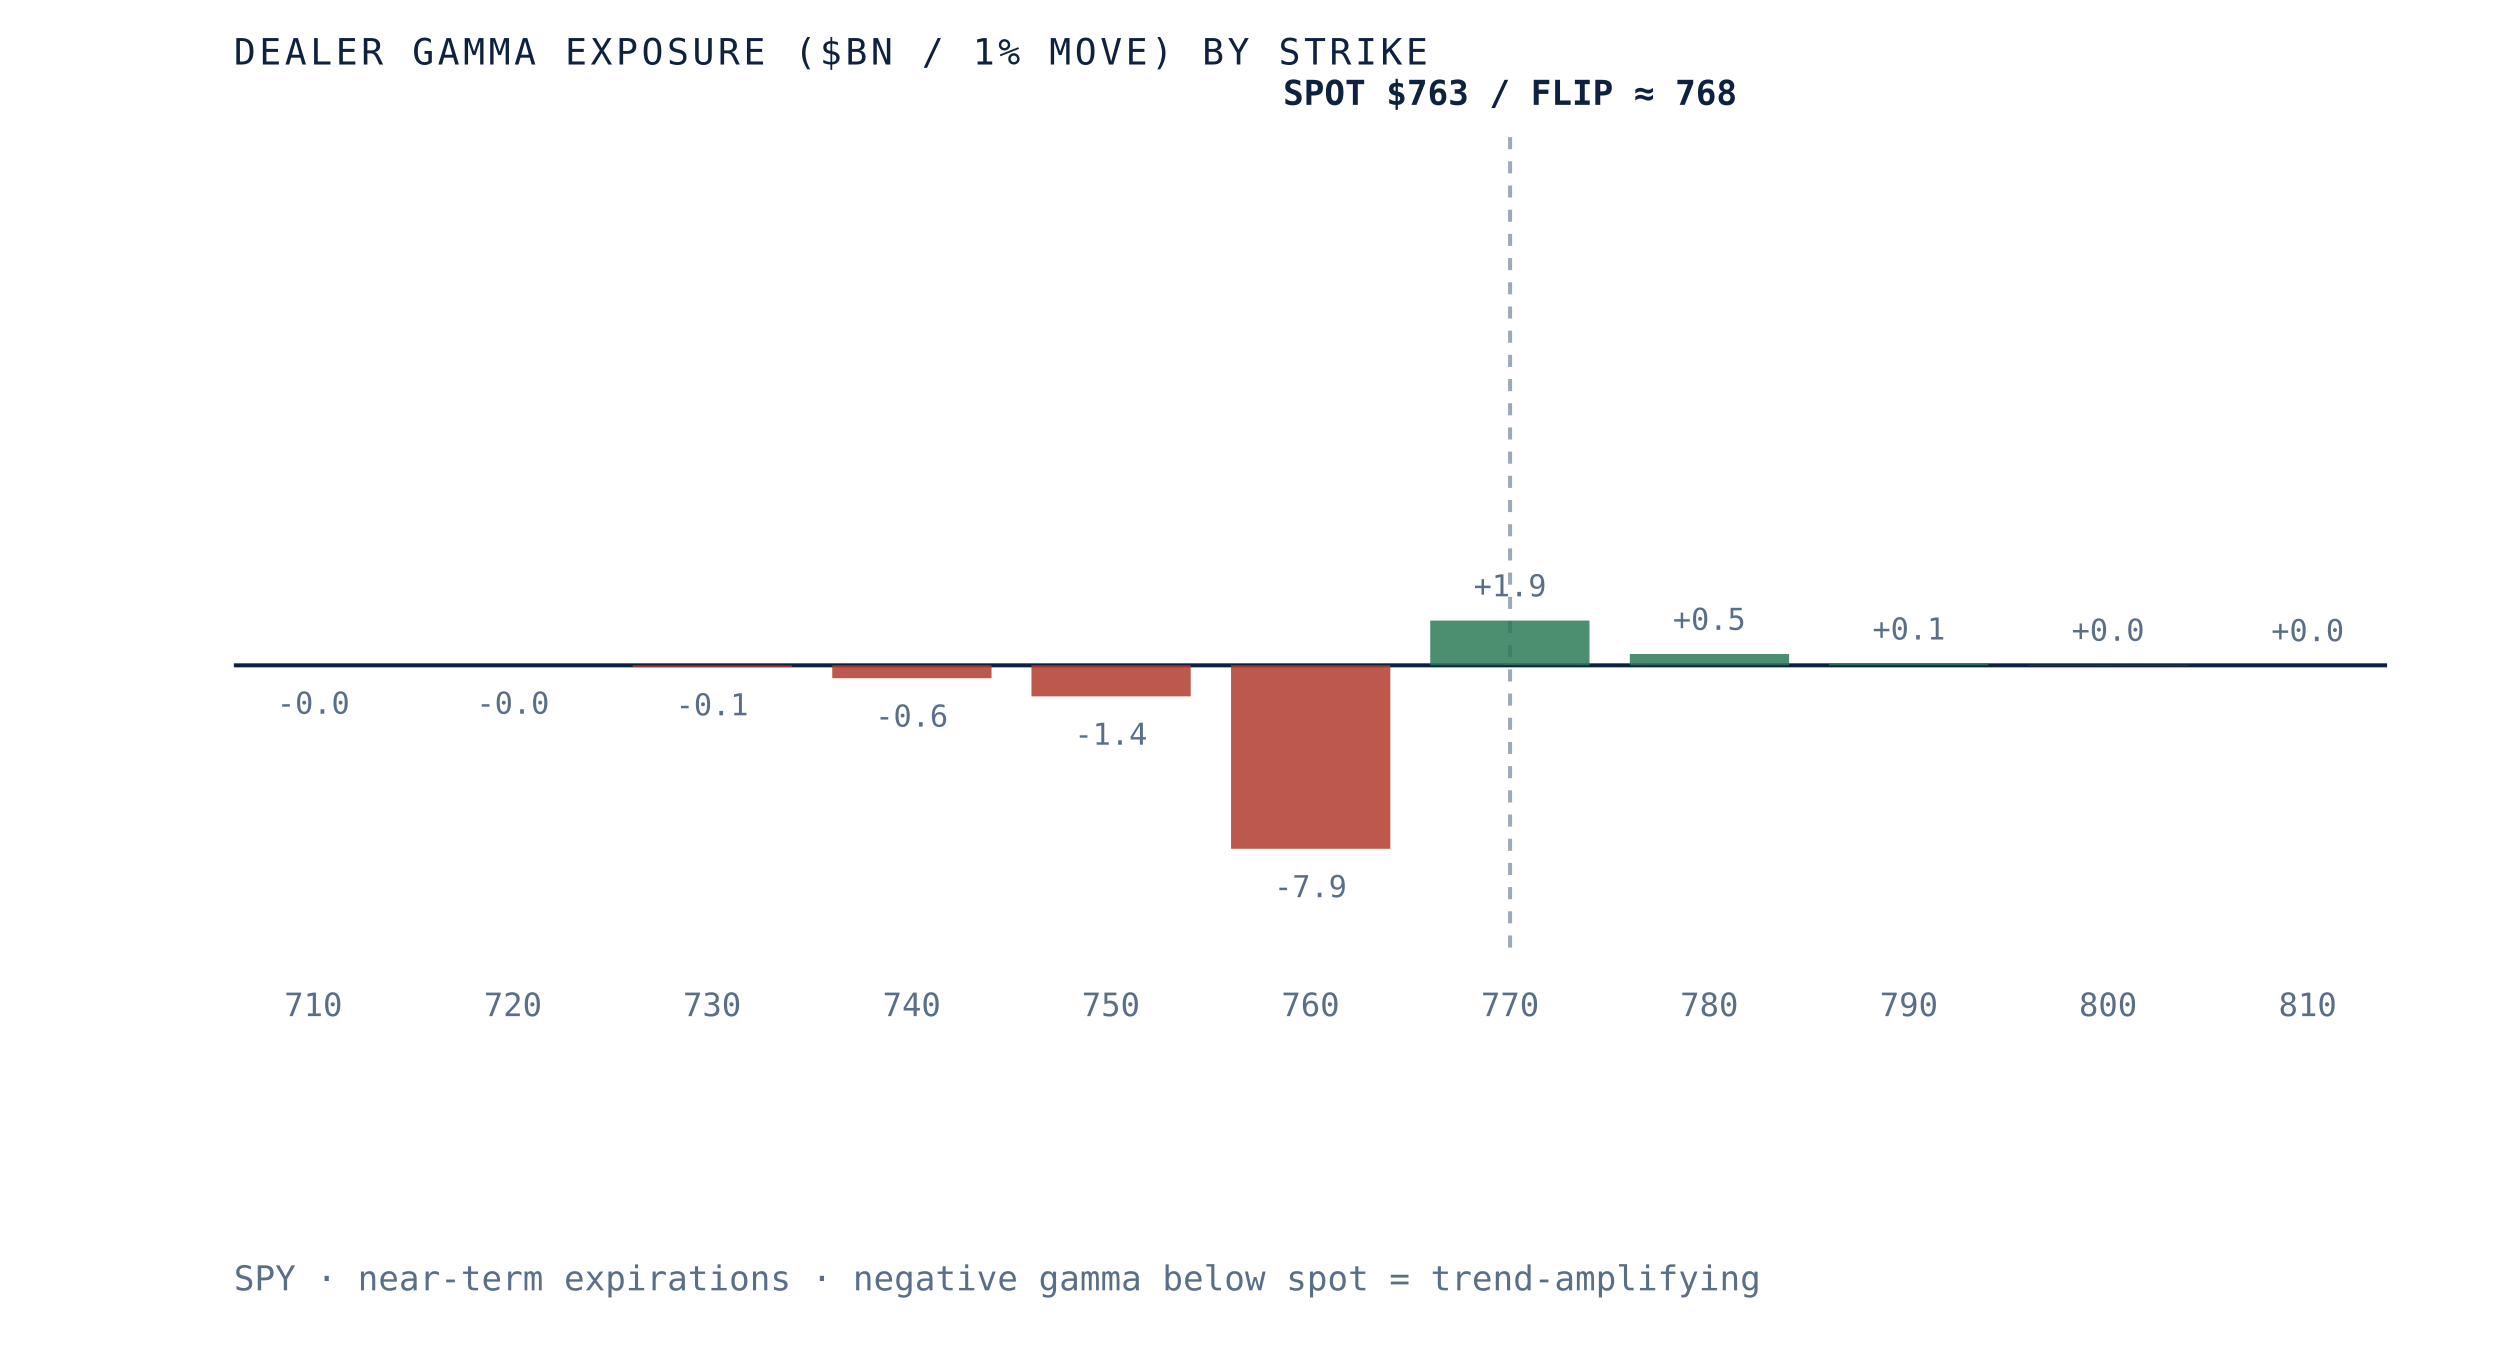
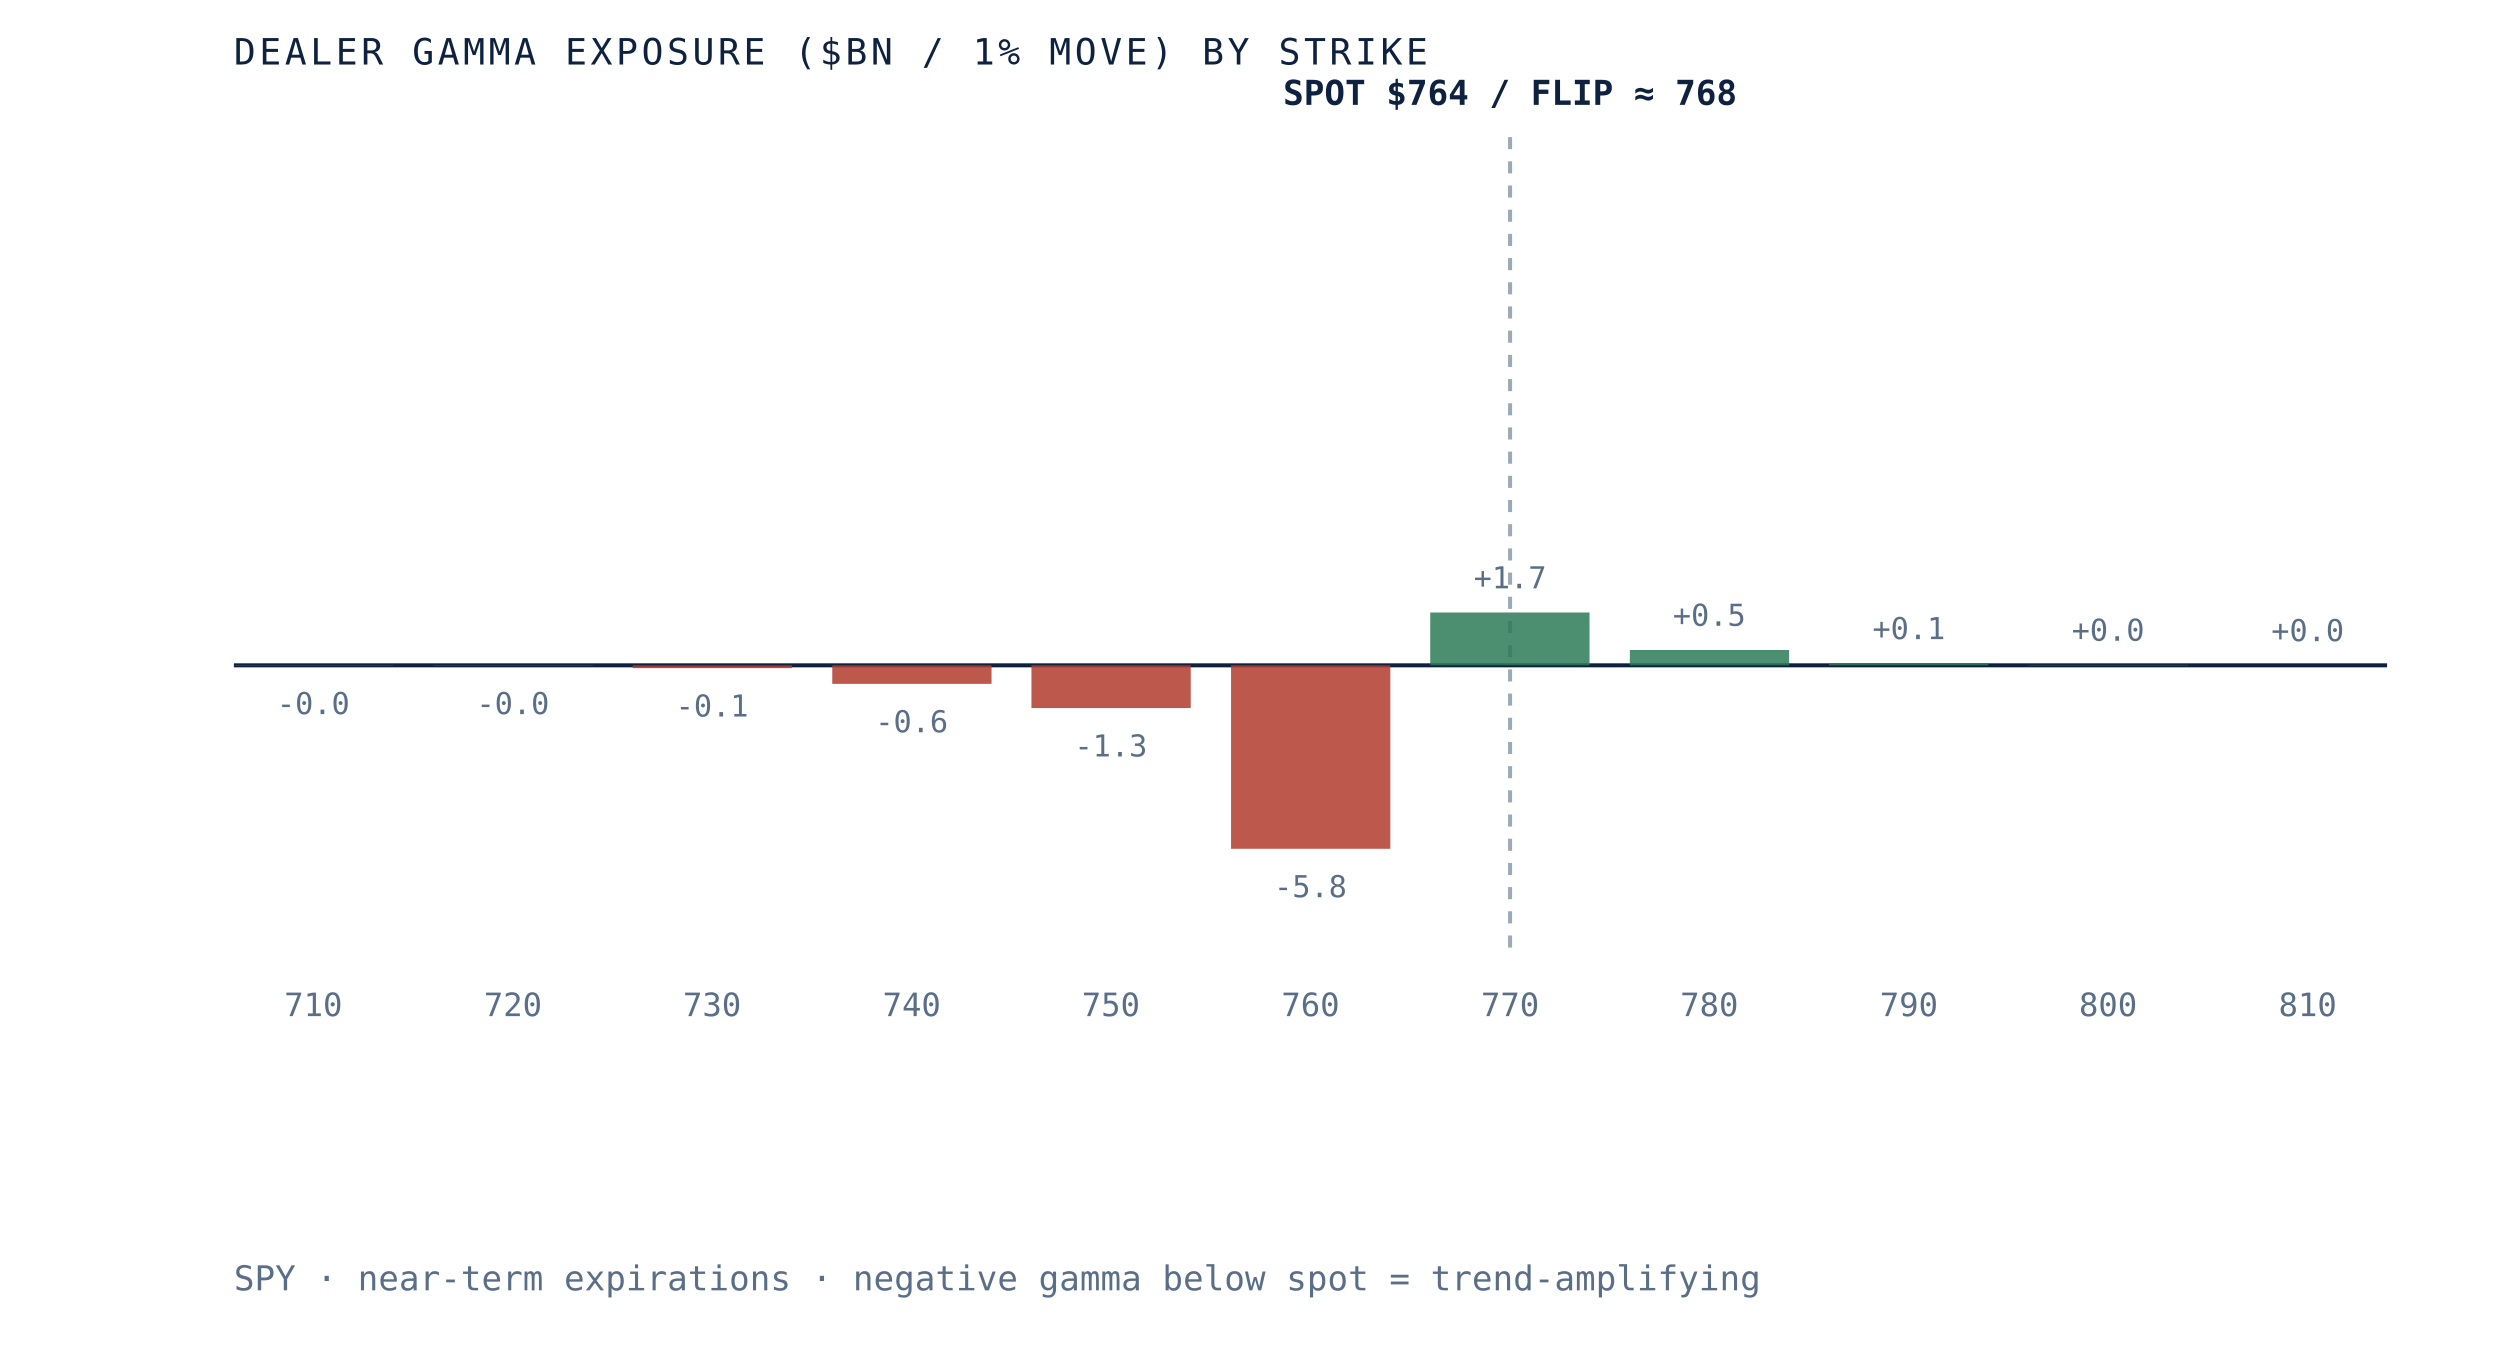
<svg xmlns="http://www.w3.org/2000/svg" viewBox="0 0 620 340" role="img" aria-label="Dealer gamma exposure by strike for SPY, negative below spot and positive above, gamma flip near 768" preserveAspectRatio="xMidYMid meet" style="width:100%;height:auto;display:block">
  <rect x="0" y="0" width="620" height="340" fill="white" />
  <line x1="58" y1="165" x2="592" y2="165" stroke="#0e2240" stroke-width="1" />
  <line x1="374.5" y1="34" x2="374.5" y2="235" stroke="#5a6f87" stroke-width="1" stroke-dasharray="3 3" opacity="0.6" />
-   <rect x="58.0" y="165.0" width="39.5" height="0.0" fill="#b23b2e" opacity="0.85" />
-   <text x="77.7" y="177.0" text-anchor="middle" font-family="'JetBrains Mono', monospace" font-size="7.5" fill="#5a6f87">-0.0</text>
+   <rect x="58.0" y="165.0" width="39.5" height="0.1" fill="#b23b2e" opacity="0.85" />
+   <text x="77.7" y="177.1" text-anchor="middle" font-family="'JetBrains Mono', monospace" font-size="7.5" fill="#5a6f87">-0.0</text>
  <text x="77.7" y="252" text-anchor="middle" font-family="'JetBrains Mono', monospace" font-size="8" fill="#5a6f87">710</text>
-   <rect x="107.5" y="165.0" width="39.5" height="0.0" fill="#b23b2e" opacity="0.85" />
-   <text x="127.2" y="177.0" text-anchor="middle" font-family="'JetBrains Mono', monospace" font-size="7.5" fill="#5a6f87">-0.0</text>
+   <rect x="107.5" y="165.0" width="39.5" height="0.1" fill="#b23b2e" opacity="0.85" />
+   <text x="127.2" y="177.1" text-anchor="middle" font-family="'JetBrains Mono', monospace" font-size="7.5" fill="#5a6f87">-0.0</text>
  <text x="127.2" y="252" text-anchor="middle" font-family="'JetBrains Mono', monospace" font-size="8" fill="#5a6f87">720</text>
-   <rect x="156.9" y="165.0" width="39.5" height="0.4" fill="#b23b2e" opacity="0.85" />
-   <text x="176.6" y="177.4" text-anchor="middle" font-family="'JetBrains Mono', monospace" font-size="7.5" fill="#5a6f87">-0.1</text>
+   <rect x="156.9" y="165.0" width="39.5" height="0.7" fill="#b23b2e" opacity="0.85" />
+   <text x="176.6" y="177.7" text-anchor="middle" font-family="'JetBrains Mono', monospace" font-size="7.5" fill="#5a6f87">-0.1</text>
  <text x="176.6" y="252" text-anchor="middle" font-family="'JetBrains Mono', monospace" font-size="8" fill="#5a6f87">730</text>
-   <rect x="206.4" y="165.0" width="39.5" height="3.2" fill="#b23b2e" opacity="0.85" />
-   <text x="226.1" y="180.2" text-anchor="middle" font-family="'JetBrains Mono', monospace" font-size="7.5" fill="#5a6f87">-0.6</text>
+   <rect x="206.4" y="165.0" width="39.5" height="4.6" fill="#b23b2e" opacity="0.85" />
+   <text x="226.1" y="181.6" text-anchor="middle" font-family="'JetBrains Mono', monospace" font-size="7.5" fill="#5a6f87">-0.6</text>
  <text x="226.1" y="252" text-anchor="middle" font-family="'JetBrains Mono', monospace" font-size="8" fill="#5a6f87">740</text>
-   <rect x="255.8" y="165.0" width="39.5" height="7.7" fill="#b23b2e" opacity="0.85" />
-   <text x="275.5" y="184.7" text-anchor="middle" font-family="'JetBrains Mono', monospace" font-size="7.5" fill="#5a6f87">-1.4</text>
+   <rect x="255.8" y="165.0" width="39.5" height="10.6" fill="#b23b2e" opacity="0.85" />
+   <text x="275.5" y="187.6" text-anchor="middle" font-family="'JetBrains Mono', monospace" font-size="7.5" fill="#5a6f87">-1.3</text>
  <text x="275.5" y="252" text-anchor="middle" font-family="'JetBrains Mono', monospace" font-size="8" fill="#5a6f87">750</text>
  <rect x="305.3" y="165.0" width="39.5" height="45.5" fill="#b23b2e" opacity="0.85" />
-   <text x="325.0" y="222.5" text-anchor="middle" font-family="'JetBrains Mono', monospace" font-size="7.5" fill="#5a6f87">-7.9</text>
+   <text x="325.0" y="222.5" text-anchor="middle" font-family="'JetBrains Mono', monospace" font-size="7.5" fill="#5a6f87">-5.8</text>
  <text x="325.0" y="252" text-anchor="middle" font-family="'JetBrains Mono', monospace" font-size="8" fill="#5a6f87">760</text>
-   <rect x="354.7" y="153.9" width="39.5" height="11.1" fill="#2c7a57" opacity="0.85" />
-   <text x="374.5" y="147.9" text-anchor="middle" font-family="'JetBrains Mono', monospace" font-size="7.5" fill="#5a6f87">+1.9</text>
+   <rect x="354.7" y="151.9" width="39.5" height="13.1" fill="#2c7a57" opacity="0.85" />
+   <text x="374.5" y="145.9" text-anchor="middle" font-family="'JetBrains Mono', monospace" font-size="7.5" fill="#5a6f87">+1.7</text>
  <text x="374.5" y="252" text-anchor="middle" font-family="'JetBrains Mono', monospace" font-size="8" fill="#5a6f87">770</text>
-   <rect x="404.2" y="162.2" width="39.5" height="2.8" fill="#2c7a57" opacity="0.85" />
-   <text x="423.9" y="156.2" text-anchor="middle" font-family="'JetBrains Mono', monospace" font-size="7.5" fill="#5a6f87">+0.5</text>
+   <rect x="404.2" y="161.2" width="39.5" height="3.8" fill="#2c7a57" opacity="0.85" />
+   <text x="423.9" y="155.2" text-anchor="middle" font-family="'JetBrains Mono', monospace" font-size="7.5" fill="#5a6f87">+0.5</text>
  <text x="423.9" y="252" text-anchor="middle" font-family="'JetBrains Mono', monospace" font-size="8" fill="#5a6f87">780</text>
-   <rect x="453.6" y="164.6" width="39.5" height="0.4" fill="#2c7a57" opacity="0.85" />
-   <text x="473.4" y="158.6" text-anchor="middle" font-family="'JetBrains Mono', monospace" font-size="7.5" fill="#5a6f87">+0.1</text>
+   <rect x="453.6" y="164.5" width="39.5" height="0.5" fill="#2c7a57" opacity="0.85" />
+   <text x="473.4" y="158.5" text-anchor="middle" font-family="'JetBrains Mono', monospace" font-size="7.5" fill="#5a6f87">+0.1</text>
  <text x="473.4" y="252" text-anchor="middle" font-family="'JetBrains Mono', monospace" font-size="8" fill="#5a6f87">790</text>
  <rect x="503.1" y="164.9" width="39.5" height="0.1" fill="#2c7a57" opacity="0.85" />
  <text x="522.8" y="158.9" text-anchor="middle" font-family="'JetBrains Mono', monospace" font-size="7.5" fill="#5a6f87">+0.0</text>
  <text x="522.8" y="252" text-anchor="middle" font-family="'JetBrains Mono', monospace" font-size="8" fill="#5a6f87">800</text>
  <rect x="552.5" y="165.0" width="39.5" height="0.0" fill="#2c7a57" opacity="0.85" />
  <text x="572.3" y="159.0" text-anchor="middle" font-family="'JetBrains Mono', monospace" font-size="7.5" fill="#5a6f87">+0.0</text>
  <text x="572.3" y="252" text-anchor="middle" font-family="'JetBrains Mono', monospace" font-size="8" fill="#5a6f87">810</text>
-   <text x="374.5" y="26" text-anchor="middle" font-family="'JetBrains Mono', monospace" font-size="8.5" font-weight="bold" fill="#0e2240">SPOT $763 / FLIP ≈ 768</text>
+   <text x="374.5" y="26" text-anchor="middle" font-family="'JetBrains Mono', monospace" font-size="8.5" font-weight="bold" fill="#0e2240">SPOT $764 / FLIP ≈ 768</text>
  <text x="58" y="16" font-family="'JetBrains Mono', monospace" font-size="9" letter-spacing="0.1em" fill="#0e2240">DEALER GAMMA EXPOSURE ($BN / 1% MOVE) BY STRIKE</text>
  <text x="58" y="320" font-family="'JetBrains Mono', monospace" font-size="8.5" fill="#5a6f87">SPY · near-term expirations · negative gamma below spot = trend-amplifying</text>
</svg>
